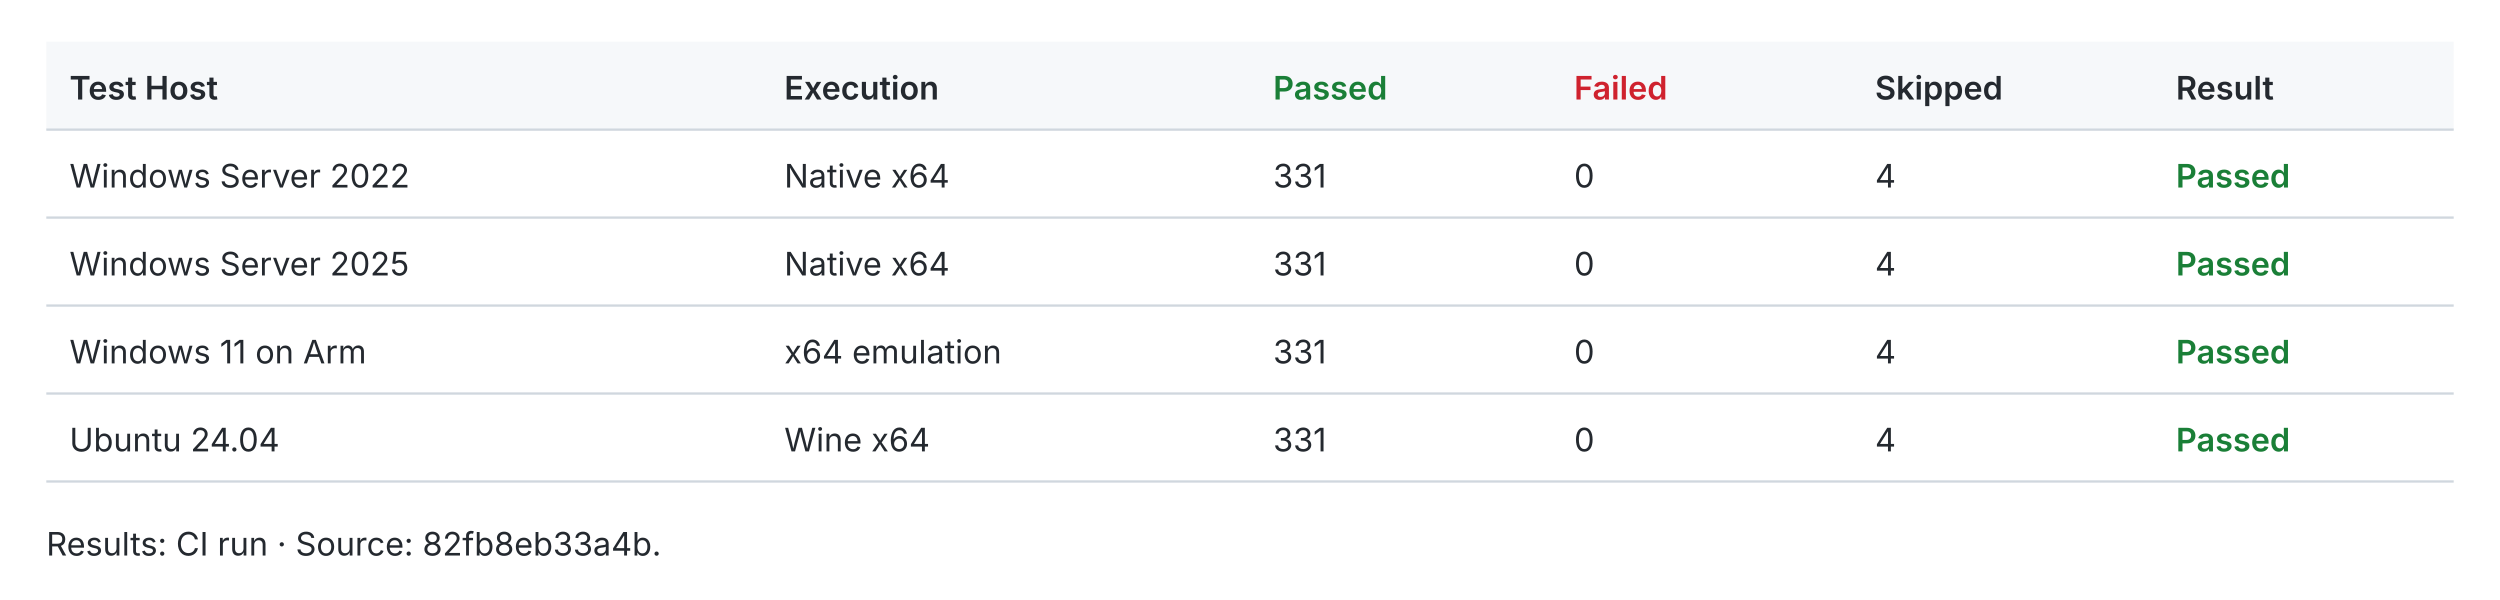
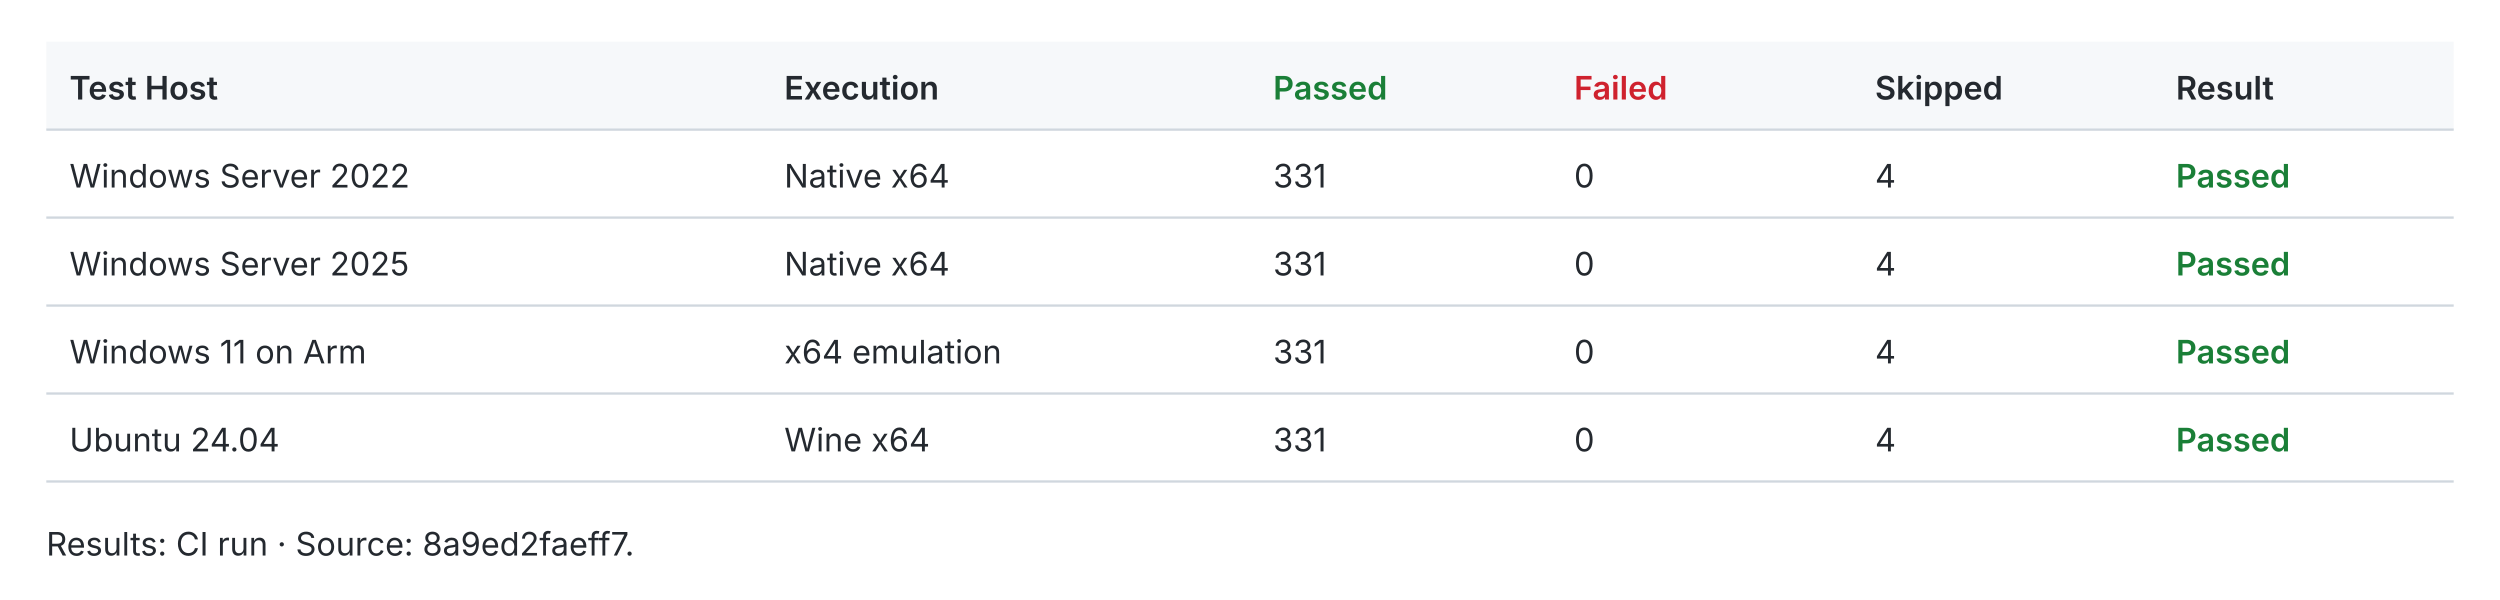
<svg xmlns="http://www.w3.org/2000/svg" width="1080" height="259" viewBox="0 0 1080 259" role="img">
  <style>text{fill:#24292f;font:14px -apple-system,BlinkMacSystemFont,Segoe UI,sans-serif}.header{fill:#f6f8fa}.rule{stroke:#d0d7de;stroke-width:1}.pass{fill:#1a7f37;font-weight:600}.fail{fill:#cf222e;font-weight:600}.fast{fill:#1a7f37;font-weight:600}.slow{fill:#656d76}.tied{fill:#d97706;font-weight:600}@media(prefers-color-scheme:dark){text{fill:#e6edf3}.header{fill:#161b22}.rule{stroke:#30363d}.pass{fill:#3fb950}.fail{fill:#f85149}.fast{fill:#3fb950}.slow{fill:#8b949e}.tied{fill:#f0883e}}</style>
  <rect class="header" x="20" y="18" width="1040" height="38" />
  <text x="30.0" y="43.0" style="font-weight:600">Test Host</text>
  <text x="338.8" y="43.0" style="font-weight:600">Execution</text>
  <text x="550.0" y="43.0" style="font-weight:600" class="pass">Passed</text>
  <text x="680.0" y="43.0" style="font-weight:600" class="fail">Failed</text>
  <text x="810.0" y="43.0" style="font-weight:600">Skipped</text>
  <text x="940.0" y="43.0" style="font-weight:600">Result</text>
  <line class="rule" x1="20" y1="56" x2="1060" y2="56" />
  <text x="30.0" y="81.0">Windows Server 2022</text>
  <text x="338.8" y="81.0">Native x64</text>
  <text x="550.0" y="81.0">331</text>
  <text x="680.0" y="81.0">0</text>
  <text x="810.0" y="81.0">4</text>
  <text x="940.0" y="81.0" style="font-weight:600" class="pass">Passed</text>
  <line class="rule" x1="20" y1="94" x2="1060" y2="94" />
  <text x="30.0" y="119.0">Windows Server 2025</text>
  <text x="338.8" y="119.0">Native x64</text>
  <text x="550.0" y="119.0">331</text>
  <text x="680.0" y="119.0">0</text>
  <text x="810.0" y="119.0">4</text>
  <text x="940.0" y="119.0" style="font-weight:600" class="pass">Passed</text>
  <line class="rule" x1="20" y1="132" x2="1060" y2="132" />
  <text x="30.0" y="157.0">Windows 11 on Arm</text>
  <text x="338.8" y="157.0">x64 emulation</text>
  <text x="550.0" y="157.0">331</text>
  <text x="680.0" y="157.0">0</text>
  <text x="810.0" y="157.0">4</text>
  <text x="940.0" y="157.0" style="font-weight:600" class="pass">Passed</text>
  <line class="rule" x1="20" y1="170" x2="1060" y2="170" />
  <text x="30.0" y="195.0">Ubuntu 24.04</text>
  <text x="338.8" y="195.0">Wine x64</text>
  <text x="550.0" y="195.0">331</text>
  <text x="680.0" y="195.0">0</text>
  <text x="810.0" y="195.0">4</text>
  <text x="940.0" y="195.0" style="font-weight:600" class="pass">Passed</text>
  <line class="rule" x1="20" y1="208" x2="1060" y2="208" />
-   <text x="20.0" y="240.0">Results: CI run · Source: 82fb8eb33a4b.</text>
+   <text x="20.0" y="240.0">Results: CI run · Source: 8a9ed2faeff7.</text>
</svg>
